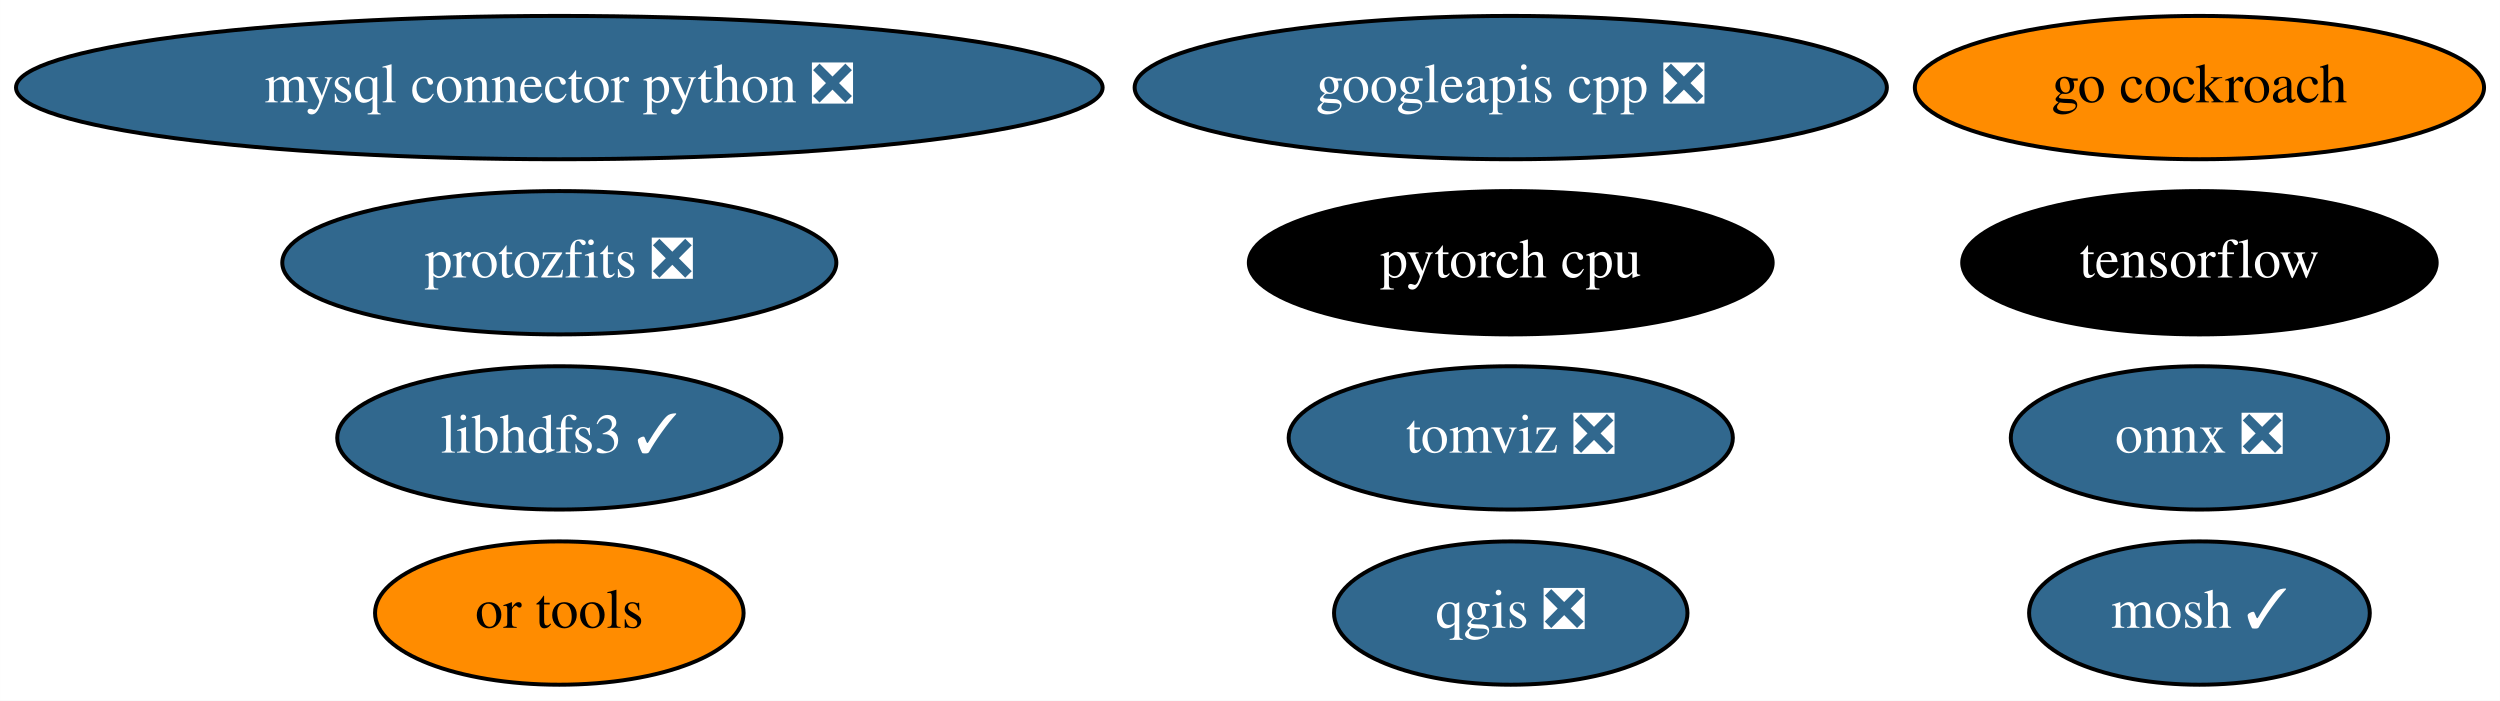
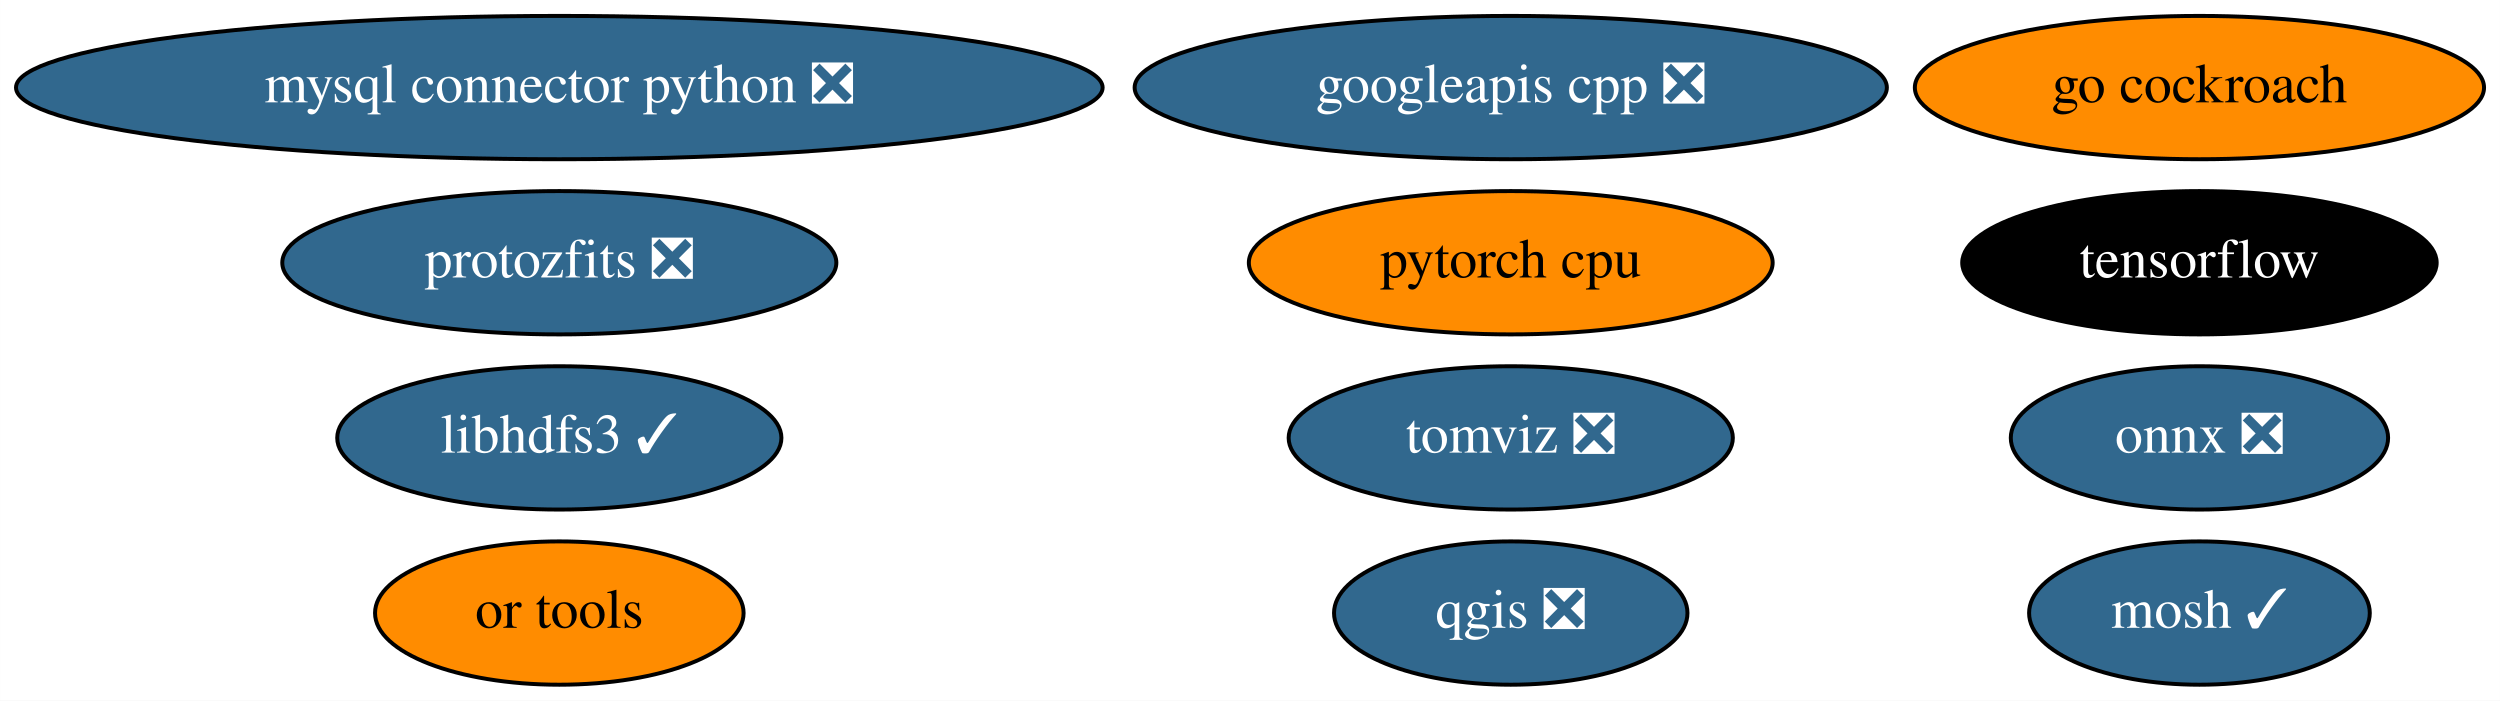
<svg xmlns="http://www.w3.org/2000/svg" xmlns:xlink="http://www.w3.org/1999/xlink" width="628pt" height="176pt" viewBox="0.00 0.00 627.98 176.00">
  <g id="graph0" class="graph" transform="scale(1 1) rotate(0) translate(4 172)">
    <polygon fill="white" stroke="none" points="-4,4 -4,-172 623.98,-172 623.98,4 -4,4" />
    <g id="node1" class="node">
      <g id="a_node1">
        <a xlink:href="https://github.com/conda-forge/mosh-feedstock/pull/29" xlink:title="mosh ✓">
          <ellipse fill="#31688e" stroke="black" cx="548.49" cy="-18" rx="42.79" ry="18" />
          <text text-anchor="middle" x="548.49" y="-14.3" font-family="Times,serif" font-size="14.00" fill="white">mosh ✓</text>
        </a>
      </g>
    </g>
    <g id="node2" class="node">
      <g id="a_node2">
        <a xlink:href="https://github.com/conda-forge/mysql-connector-python-feedstock/pull/69" xlink:title="mysql connector python ❎">
          <ellipse fill="#31688e" stroke="black" cx="136.49" cy="-150" rx="136.48" ry="18" />
          <text text-anchor="middle" x="136.49" y="-146.3" font-family="Times,serif" font-size="14.00" fill="white">mysql connector python ❎</text>
        </a>
      </g>
    </g>
    <g id="node3" class="node">
      <g id="a_node3">
        <a xlink:href="https://github.com/conda-forge/onnx-feedstock/pull/81" xlink:title="onnx ❎">
          <ellipse fill="#31688e" stroke="black" cx="548.49" cy="-62" rx="47.39" ry="18" />
          <text text-anchor="middle" x="548.49" y="-58.3" font-family="Times,serif" font-size="14.00" fill="white">onnx ❎</text>
        </a>
      </g>
    </g>
    <g id="node4" class="node">
      <g id="a_node4">
        <a xlink:href="https://github.com/conda-forge/qgis-feedstock/pull/255" xlink:title="qgis ❎">
          <ellipse fill="#31688e" stroke="black" cx="375.49" cy="-18" rx="44.39" ry="18" />
          <text text-anchor="middle" x="375.49" y="-14.3" font-family="Times,serif" font-size="14.00" fill="white">qgis ❎</text>
        </a>
      </g>
    </g>
    <g id="node5" class="node">
      <g id="a_node5">
        <a xlink:href="https://github.com/conda-forge/tensorflow-feedstock" xlink:title="tensorflow">
          <ellipse fill="#000000" stroke="black" cx="548.49" cy="-106" rx="59.59" ry="18" />
          <text text-anchor="middle" x="548.49" y="-102.3" font-family="Times,serif" font-size="14.00" fill="white">tensorflow</text>
        </a>
      </g>
    </g>
    <g id="node6" class="node">
      <g id="a_node6">
        <a xlink:href="https://github.com/conda-forge/libhdfs3-feedstock/pull/45" xlink:title="libhdfs3 ✓">
          <ellipse fill="#31688e" stroke="black" cx="136.49" cy="-62" rx="55.79" ry="18" />
          <text text-anchor="middle" x="136.49" y="-58.3" font-family="Times,serif" font-size="14.00" fill="white">libhdfs3 ✓</text>
        </a>
      </g>
    </g>
    <g id="node7" class="node">
      <g id="a_node7">
        <a xlink:href="https://github.com/conda-forge/pytorch-cpu-feedstock" xlink:title="pytorch cpu">
-           <ellipse fill="#000000" stroke="black" cx="375.49" cy="-106" rx="65.79" ry="18" />
-           <text text-anchor="middle" x="375.49" y="-102.3" font-family="Times,serif" font-size="14.00" fill="white">pytorch cpu</text>
+           <ellipse fill="#ff8c00" stroke="black" cx="375.49" cy="-106" rx="65.79" ry="18" />
+           <text text-anchor="middle" x="375.49" y="-102.3" font-family="Times,serif" font-size="14.00">pytorch cpu</text>
        </a>
      </g>
    </g>
    <g id="node8" class="node">
      <g id="a_node8">
        <a xlink:href="https://github.com/conda-forge/googleapis-cpp-feedstock/pull/37" xlink:title="googleapis cpp ❎">
          <ellipse fill="#31688e" stroke="black" cx="375.49" cy="-150" rx="94.48" ry="18" />
          <text text-anchor="middle" x="375.49" y="-146.3" font-family="Times,serif" font-size="14.00" fill="white">googleapis cpp ❎</text>
        </a>
      </g>
    </g>
    <g id="node9" class="node">
      <g id="a_node9">
        <a xlink:href="https://github.com/conda-forge/go-cockroach-feedstock" xlink:title="go cockroach">
          <ellipse fill="#ff8c00" stroke="black" cx="548.49" cy="-150" rx="71.49" ry="18" />
          <text text-anchor="middle" x="548.49" y="-146.3" font-family="Times,serif" font-size="14.00">go cockroach</text>
        </a>
      </g>
    </g>
    <g id="node10" class="node">
      <g id="a_node10">
        <a xlink:href="https://github.com/conda-forge/tomviz-feedstock/pull/49" xlink:title="tomviz ❎">
          <ellipse fill="#31688e" stroke="black" cx="375.49" cy="-62" rx="55.79" ry="18" />
          <text text-anchor="middle" x="375.49" y="-58.3" font-family="Times,serif" font-size="14.00" fill="white">tomviz ❎</text>
        </a>
      </g>
    </g>
    <g id="node11" class="node">
      <g id="a_node11">
        <a xlink:href="https://github.com/conda-forge/protozfits-feedstock/pull/15" xlink:title="protozfits ❎">
          <ellipse fill="#31688e" stroke="black" cx="136.49" cy="-106" rx="69.59" ry="18" />
          <text text-anchor="middle" x="136.49" y="-102.3" font-family="Times,serif" font-size="14.00" fill="white">protozfits ❎</text>
        </a>
      </g>
    </g>
    <g id="node12" class="node">
      <g id="a_node12">
        <a xlink:href="https://github.com/conda-forge/or-tools-feedstock" xlink:title="or tools">
          <ellipse fill="#ff8c00" stroke="black" cx="136.49" cy="-18" rx="46.29" ry="18" />
          <text text-anchor="middle" x="136.49" y="-14.3" font-family="Times,serif" font-size="14.00">or tools</text>
        </a>
      </g>
    </g>
  </g>
</svg>
